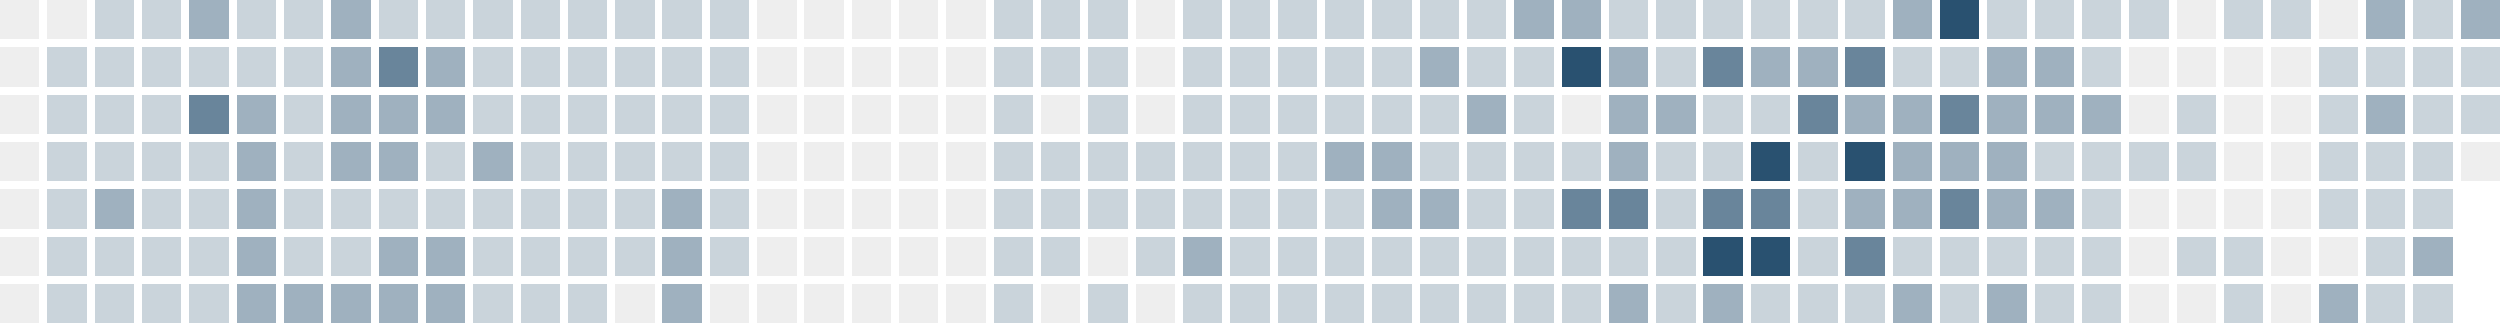
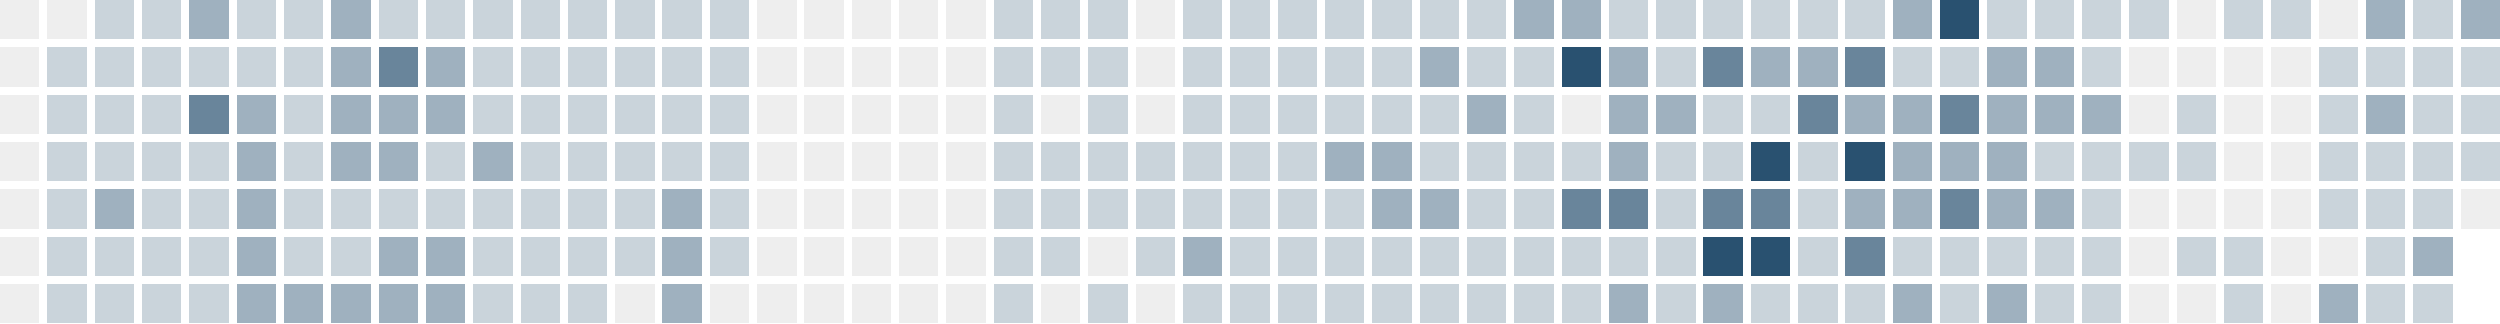
<svg xmlns="http://www.w3.org/2000/svg" version="1.1" width="634.0" height="82.0" viewBox="27.0 20.0 634.0 82.0">
  <rect style="fill:#eeeeee;shape-rendering:crispedges" data-score="0" data-date="2025-11-09" x="27" y="20" width="10" height="10" />
  <rect style="fill:#eeeeee;shape-rendering:crispedges" data-score="0" data-date="2025-11-16" x="39" y="20" width="10" height="10" />
  <rect style="fill:#cad4db;shape-rendering:crispedges" data-score="1" data-date="2025-11-23" x="51" y="20" width="10" height="10" />
  <rect style="fill:#cad4db;shape-rendering:crispedges" data-score="1" data-date="2025-11-30" x="63" y="20" width="10" height="10" />
  <rect style="fill:#9fb1bf;shape-rendering:crispedges" data-score="2" data-date="2025-12-07" x="75" y="20" width="10" height="10" />
  <rect style="fill:#cad4db;shape-rendering:crispedges" data-score="1" data-date="2025-12-14" x="87" y="20" width="10" height="10" />
  <rect style="fill:#cad4db;shape-rendering:crispedges" data-score="1" data-date="2025-12-21" x="99" y="20" width="10" height="10" />
  <rect style="fill:#9fb1bf;shape-rendering:crispedges" data-score="2" data-date="2025-12-28" x="111" y="20" width="10" height="10" />
  <rect style="fill:#cad4db;shape-rendering:crispedges" data-score="1" data-date="2026-01-04" x="123" y="20" width="10" height="10" />
  <rect style="fill:#cad4db;shape-rendering:crispedges" data-score="1" data-date="2026-01-11" x="135" y="20" width="10" height="10" />
  <rect style="fill:#cad4db;shape-rendering:crispedges" data-score="1" data-date="2026-01-18" x="147" y="20" width="10" height="10" />
  <rect style="fill:#cad4db;shape-rendering:crispedges" data-score="1" data-date="2026-01-25" x="159" y="20" width="10" height="10" />
  <rect style="fill:#cad4db;shape-rendering:crispedges" data-score="1" data-date="2026-02-01" x="171" y="20" width="10" height="10" />
  <rect style="fill:#cad4db;shape-rendering:crispedges" data-score="1" data-date="2026-02-08" x="183" y="20" width="10" height="10" />
  <rect style="fill:#cad4db;shape-rendering:crispedges" data-score="1" data-date="2026-02-15" x="195" y="20" width="10" height="10" />
  <rect style="fill:#cad4db;shape-rendering:crispedges" data-score="1" data-date="2026-02-22" x="207" y="20" width="10" height="10" />
  <rect style="fill:#eeeeee;shape-rendering:crispedges" data-score="0" data-date="2026-03-01" x="219" y="20" width="10" height="10" />
  <rect style="fill:#eeeeee;shape-rendering:crispedges" data-score="0" data-date="2026-03-08" x="231" y="20" width="10" height="10" />
  <rect style="fill:#eeeeee;shape-rendering:crispedges" data-score="0" data-date="2026-03-15" x="243" y="20" width="10" height="10" />
  <rect style="fill:#eeeeee;shape-rendering:crispedges" data-score="0" data-date="2026-03-22" x="255" y="20" width="10" height="10" />
  <rect style="fill:#eeeeee;shape-rendering:crispedges" data-score="0" data-date="2026-03-29" x="267" y="20" width="10" height="10" />
  <rect style="fill:#cad4db;shape-rendering:crispedges" data-score="1" data-date="2026-04-05" x="279" y="20" width="10" height="10" />
  <rect style="fill:#cad4db;shape-rendering:crispedges" data-score="1" data-date="2026-04-12" x="291" y="20" width="10" height="10" />
  <rect style="fill:#cad4db;shape-rendering:crispedges" data-score="1" data-date="2026-04-19" x="303" y="20" width="10" height="10" />
  <rect style="fill:#eeeeee;shape-rendering:crispedges" data-score="0" data-date="2026-04-26" x="315" y="20" width="10" height="10" />
  <rect style="fill:#cad4db;shape-rendering:crispedges" data-score="1" data-date="2026-05-03" x="327" y="20" width="10" height="10" />
  <rect style="fill:#cad4db;shape-rendering:crispedges" data-score="1" data-date="2026-05-10" x="339" y="20" width="10" height="10" />
  <rect style="fill:#cad4db;shape-rendering:crispedges" data-score="1" data-date="2026-05-17" x="351" y="20" width="10" height="10" />
  <rect style="fill:#cad4db;shape-rendering:crispedges" data-score="1" data-date="2026-05-24" x="363" y="20" width="10" height="10" />
  <rect style="fill:#cad4db;shape-rendering:crispedges" data-score="1" data-date="2026-05-31" x="375" y="20" width="10" height="10" />
  <rect style="fill:#cad4db;shape-rendering:crispedges" data-score="1" data-date="2026-06-07" x="387" y="20" width="10" height="10" />
  <rect style="fill:#cad4db;shape-rendering:crispedges" data-score="1" data-date="2026-06-14" x="399" y="20" width="10" height="10" />
  <rect style="fill:#9fb1bf;shape-rendering:crispedges" data-score="2" data-date="2026-06-21" x="411" y="20" width="10" height="10" />
  <rect style="fill:#9fb1bf;shape-rendering:crispedges" data-score="2" data-date="2026-06-28" x="423" y="20" width="10" height="10" />
  <rect style="fill:#cad4db;shape-rendering:crispedges" data-score="1" data-date="2026-07-05" x="435" y="20" width="10" height="10" />
  <rect style="fill:#cad4db;shape-rendering:crispedges" data-score="1" data-date="2026-07-12" x="447" y="20" width="10" height="10" />
  <rect style="fill:#cad4db;shape-rendering:crispedges" data-score="1" data-date="2026-07-19" x="459" y="20" width="10" height="10" />
  <rect style="fill:#cad4db;shape-rendering:crispedges" data-score="1" data-date="2026-07-26" x="471" y="20" width="10" height="10" />
  <rect style="fill:#cad4db;shape-rendering:crispedges" data-score="1" data-date="2026-08-02" x="483" y="20" width="10" height="10" />
  <rect style="fill:#cad4db;shape-rendering:crispedges" data-score="1" data-date="2026-08-09" x="495" y="20" width="10" height="10" />
  <rect style="fill:#9fb1bf;shape-rendering:crispedges" data-score="2" data-date="2026-08-16" x="507" y="20" width="10" height="10" />
  <rect style="fill:#295170;shape-rendering:crispedges" data-score="4" data-date="2026-08-23" x="519" y="20" width="10" height="10" />
  <rect style="fill:#cad4db;shape-rendering:crispedges" data-score="1" data-date="2026-08-30" x="531" y="20" width="10" height="10" />
  <rect style="fill:#cad4db;shape-rendering:crispedges" data-score="1" data-date="2026-09-06" x="543" y="20" width="10" height="10" />
  <rect style="fill:#cad4db;shape-rendering:crispedges" data-score="1" data-date="2026-09-13" x="555" y="20" width="10" height="10" />
  <rect style="fill:#cad4db;shape-rendering:crispedges" data-score="1" data-date="2026-09-20" x="567" y="20" width="10" height="10" />
  <rect style="fill:#eeeeee;shape-rendering:crispedges" data-score="0" data-date="2026-09-27" x="579" y="20" width="10" height="10" />
  <rect style="fill:#cad4db;shape-rendering:crispedges" data-score="1" data-date="2026-10-04" x="591" y="20" width="10" height="10" />
  <rect style="fill:#cad4db;shape-rendering:crispedges" data-score="1" data-date="2026-10-11" x="603" y="20" width="10" height="10" />
  <rect style="fill:#eeeeee;shape-rendering:crispedges" data-score="0" data-date="2026-10-18" x="615" y="20" width="10" height="10" />
  <rect style="fill:#9fb1bf;shape-rendering:crispedges" data-score="2" data-date="2026-10-25" x="627" y="20" width="10" height="10" />
  <rect style="fill:#cad4db;shape-rendering:crispedges" data-score="1" data-date="2026-11-01" x="639" y="20" width="10" height="10" />
  <rect style="fill:#9fb1bf;shape-rendering:crispedges" data-score="2" data-date="2026-11-08" x="651" y="20" width="10" height="10" />
  <rect style="fill:#eeeeee;shape-rendering:crispedges" data-score="0" data-date="2025-11-10" x="27" y="32" width="10" height="10" />
  <rect style="fill:#cad4db;shape-rendering:crispedges" data-score="1" data-date="2025-11-17" x="39" y="32" width="10" height="10" />
  <rect style="fill:#cad4db;shape-rendering:crispedges" data-score="1" data-date="2025-11-24" x="51" y="32" width="10" height="10" />
  <rect style="fill:#cad4db;shape-rendering:crispedges" data-score="1" data-date="2025-12-01" x="63" y="32" width="10" height="10" />
  <rect style="fill:#cad4db;shape-rendering:crispedges" data-score="1" data-date="2025-12-08" x="75" y="32" width="10" height="10" />
  <rect style="fill:#cad4db;shape-rendering:crispedges" data-score="1" data-date="2025-12-15" x="87" y="32" width="10" height="10" />
  <rect style="fill:#cad4db;shape-rendering:crispedges" data-score="1" data-date="2025-12-22" x="99" y="32" width="10" height="10" />
  <rect style="fill:#9fb1bf;shape-rendering:crispedges" data-score="2" data-date="2025-12-29" x="111" y="32" width="10" height="10" />
  <rect style="fill:#69859b;shape-rendering:crispedges" data-score="3" data-date="2026-01-05" x="123" y="32" width="10" height="10" />
  <rect style="fill:#9fb1bf;shape-rendering:crispedges" data-score="2" data-date="2026-01-12" x="135" y="32" width="10" height="10" />
  <rect style="fill:#cad4db;shape-rendering:crispedges" data-score="1" data-date="2026-01-19" x="147" y="32" width="10" height="10" />
  <rect style="fill:#cad4db;shape-rendering:crispedges" data-score="1" data-date="2026-01-26" x="159" y="32" width="10" height="10" />
  <rect style="fill:#cad4db;shape-rendering:crispedges" data-score="1" data-date="2026-02-02" x="171" y="32" width="10" height="10" />
  <rect style="fill:#cad4db;shape-rendering:crispedges" data-score="1" data-date="2026-02-09" x="183" y="32" width="10" height="10" />
  <rect style="fill:#cad4db;shape-rendering:crispedges" data-score="1" data-date="2026-02-16" x="195" y="32" width="10" height="10" />
  <rect style="fill:#cad4db;shape-rendering:crispedges" data-score="1" data-date="2026-02-23" x="207" y="32" width="10" height="10" />
  <rect style="fill:#eeeeee;shape-rendering:crispedges" data-score="0" data-date="2026-03-02" x="219" y="32" width="10" height="10" />
  <rect style="fill:#eeeeee;shape-rendering:crispedges" data-score="0" data-date="2026-03-09" x="231" y="32" width="10" height="10" />
  <rect style="fill:#eeeeee;shape-rendering:crispedges" data-score="0" data-date="2026-03-16" x="243" y="32" width="10" height="10" />
  <rect style="fill:#eeeeee;shape-rendering:crispedges" data-score="0" data-date="2026-03-23" x="255" y="32" width="10" height="10" />
  <rect style="fill:#eeeeee;shape-rendering:crispedges" data-score="0" data-date="2026-03-30" x="267" y="32" width="10" height="10" />
  <rect style="fill:#cad4db;shape-rendering:crispedges" data-score="1" data-date="2026-04-06" x="279" y="32" width="10" height="10" />
  <rect style="fill:#cad4db;shape-rendering:crispedges" data-score="1" data-date="2026-04-13" x="291" y="32" width="10" height="10" />
  <rect style="fill:#cad4db;shape-rendering:crispedges" data-score="1" data-date="2026-04-20" x="303" y="32" width="10" height="10" />
  <rect style="fill:#eeeeee;shape-rendering:crispedges" data-score="0" data-date="2026-04-27" x="315" y="32" width="10" height="10" />
  <rect style="fill:#cad4db;shape-rendering:crispedges" data-score="1" data-date="2026-05-04" x="327" y="32" width="10" height="10" />
  <rect style="fill:#cad4db;shape-rendering:crispedges" data-score="1" data-date="2026-05-11" x="339" y="32" width="10" height="10" />
  <rect style="fill:#cad4db;shape-rendering:crispedges" data-score="1" data-date="2026-05-18" x="351" y="32" width="10" height="10" />
  <rect style="fill:#cad4db;shape-rendering:crispedges" data-score="1" data-date="2026-05-25" x="363" y="32" width="10" height="10" />
  <rect style="fill:#cad4db;shape-rendering:crispedges" data-score="1" data-date="2026-06-01" x="375" y="32" width="10" height="10" />
  <rect style="fill:#9fb1bf;shape-rendering:crispedges" data-score="2" data-date="2026-06-08" x="387" y="32" width="10" height="10" />
  <rect style="fill:#cad4db;shape-rendering:crispedges" data-score="1" data-date="2026-06-15" x="399" y="32" width="10" height="10" />
  <rect style="fill:#cad4db;shape-rendering:crispedges" data-score="1" data-date="2026-06-22" x="411" y="32" width="10" height="10" />
  <rect style="fill:#295170;shape-rendering:crispedges" data-score="4" data-date="2026-06-29" x="423" y="32" width="10" height="10" />
  <rect style="fill:#9fb1bf;shape-rendering:crispedges" data-score="2" data-date="2026-07-06" x="435" y="32" width="10" height="10" />
  <rect style="fill:#cad4db;shape-rendering:crispedges" data-score="1" data-date="2026-07-13" x="447" y="32" width="10" height="10" />
  <rect style="fill:#69859b;shape-rendering:crispedges" data-score="3" data-date="2026-07-20" x="459" y="32" width="10" height="10" />
  <rect style="fill:#9fb1bf;shape-rendering:crispedges" data-score="2" data-date="2026-07-27" x="471" y="32" width="10" height="10" />
  <rect style="fill:#9fb1bf;shape-rendering:crispedges" data-score="2" data-date="2026-08-03" x="483" y="32" width="10" height="10" />
  <rect style="fill:#69859b;shape-rendering:crispedges" data-score="3" data-date="2026-08-10" x="495" y="32" width="10" height="10" />
  <rect style="fill:#cad4db;shape-rendering:crispedges" data-score="1" data-date="2026-08-17" x="507" y="32" width="10" height="10" />
  <rect style="fill:#cad4db;shape-rendering:crispedges" data-score="1" data-date="2026-08-24" x="519" y="32" width="10" height="10" />
  <rect style="fill:#9fb1bf;shape-rendering:crispedges" data-score="2" data-date="2026-08-31" x="531" y="32" width="10" height="10" />
  <rect style="fill:#9fb1bf;shape-rendering:crispedges" data-score="2" data-date="2026-09-07" x="543" y="32" width="10" height="10" />
  <rect style="fill:#cad4db;shape-rendering:crispedges" data-score="1" data-date="2026-09-14" x="555" y="32" width="10" height="10" />
  <rect style="fill:#eeeeee;shape-rendering:crispedges" data-score="0" data-date="2026-09-21" x="567" y="32" width="10" height="10" />
  <rect style="fill:#eeeeee;shape-rendering:crispedges" data-score="0" data-date="2026-09-28" x="579" y="32" width="10" height="10" />
  <rect style="fill:#eeeeee;shape-rendering:crispedges" data-score="0" data-date="2026-10-05" x="591" y="32" width="10" height="10" />
  <rect style="fill:#eeeeee;shape-rendering:crispedges" data-score="0" data-date="2026-10-12" x="603" y="32" width="10" height="10" />
  <rect style="fill:#cad4db;shape-rendering:crispedges" data-score="1" data-date="2026-10-19" x="615" y="32" width="10" height="10" />
  <rect style="fill:#cad4db;shape-rendering:crispedges" data-score="1" data-date="2026-10-26" x="627" y="32" width="10" height="10" />
  <rect style="fill:#cad4db;shape-rendering:crispedges" data-score="1" data-date="2026-11-02" x="639" y="32" width="10" height="10" />
  <rect style="fill:#cad4db;shape-rendering:crispedges" data-score="1" data-date="2026-11-09" x="651" y="32" width="10" height="10" />
  <rect style="fill:#eeeeee;shape-rendering:crispedges" data-score="0" data-date="2025-11-11" x="27" y="44" width="10" height="10" />
  <rect style="fill:#cad4db;shape-rendering:crispedges" data-score="1" data-date="2025-11-18" x="39" y="44" width="10" height="10" />
  <rect style="fill:#cad4db;shape-rendering:crispedges" data-score="1" data-date="2025-11-25" x="51" y="44" width="10" height="10" />
  <rect style="fill:#cad4db;shape-rendering:crispedges" data-score="1" data-date="2025-12-02" x="63" y="44" width="10" height="10" />
  <rect style="fill:#69859b;shape-rendering:crispedges" data-score="3" data-date="2025-12-09" x="75" y="44" width="10" height="10" />
  <rect style="fill:#9fb1bf;shape-rendering:crispedges" data-score="2" data-date="2025-12-16" x="87" y="44" width="10" height="10" />
  <rect style="fill:#cad4db;shape-rendering:crispedges" data-score="1" data-date="2025-12-23" x="99" y="44" width="10" height="10" />
  <rect style="fill:#9fb1bf;shape-rendering:crispedges" data-score="2" data-date="2025-12-30" x="111" y="44" width="10" height="10" />
  <rect style="fill:#9fb1bf;shape-rendering:crispedges" data-score="2" data-date="2026-01-06" x="123" y="44" width="10" height="10" />
  <rect style="fill:#9fb1bf;shape-rendering:crispedges" data-score="2" data-date="2026-01-13" x="135" y="44" width="10" height="10" />
  <rect style="fill:#cad4db;shape-rendering:crispedges" data-score="1" data-date="2026-01-20" x="147" y="44" width="10" height="10" />
  <rect style="fill:#cad4db;shape-rendering:crispedges" data-score="1" data-date="2026-01-27" x="159" y="44" width="10" height="10" />
  <rect style="fill:#cad4db;shape-rendering:crispedges" data-score="1" data-date="2026-02-03" x="171" y="44" width="10" height="10" />
  <rect style="fill:#cad4db;shape-rendering:crispedges" data-score="1" data-date="2026-02-10" x="183" y="44" width="10" height="10" />
  <rect style="fill:#cad4db;shape-rendering:crispedges" data-score="1" data-date="2026-02-17" x="195" y="44" width="10" height="10" />
  <rect style="fill:#cad4db;shape-rendering:crispedges" data-score="1" data-date="2026-02-24" x="207" y="44" width="10" height="10" />
  <rect style="fill:#eeeeee;shape-rendering:crispedges" data-score="0" data-date="2026-03-03" x="219" y="44" width="10" height="10" />
  <rect style="fill:#eeeeee;shape-rendering:crispedges" data-score="0" data-date="2026-03-10" x="231" y="44" width="10" height="10" />
  <rect style="fill:#eeeeee;shape-rendering:crispedges" data-score="0" data-date="2026-03-17" x="243" y="44" width="10" height="10" />
  <rect style="fill:#eeeeee;shape-rendering:crispedges" data-score="0" data-date="2026-03-24" x="255" y="44" width="10" height="10" />
  <rect style="fill:#eeeeee;shape-rendering:crispedges" data-score="0" data-date="2026-03-31" x="267" y="44" width="10" height="10" />
  <rect style="fill:#cad4db;shape-rendering:crispedges" data-score="1" data-date="2026-04-07" x="279" y="44" width="10" height="10" />
  <rect style="fill:#eeeeee;shape-rendering:crispedges" data-score="0" data-date="2026-04-14" x="291" y="44" width="10" height="10" />
  <rect style="fill:#cad4db;shape-rendering:crispedges" data-score="1" data-date="2026-04-21" x="303" y="44" width="10" height="10" />
  <rect style="fill:#eeeeee;shape-rendering:crispedges" data-score="0" data-date="2026-04-28" x="315" y="44" width="10" height="10" />
  <rect style="fill:#cad4db;shape-rendering:crispedges" data-score="1" data-date="2026-05-05" x="327" y="44" width="10" height="10" />
  <rect style="fill:#cad4db;shape-rendering:crispedges" data-score="1" data-date="2026-05-12" x="339" y="44" width="10" height="10" />
  <rect style="fill:#cad4db;shape-rendering:crispedges" data-score="1" data-date="2026-05-19" x="351" y="44" width="10" height="10" />
  <rect style="fill:#cad4db;shape-rendering:crispedges" data-score="1" data-date="2026-05-26" x="363" y="44" width="10" height="10" />
  <rect style="fill:#cad4db;shape-rendering:crispedges" data-score="1" data-date="2026-06-02" x="375" y="44" width="10" height="10" />
  <rect style="fill:#cad4db;shape-rendering:crispedges" data-score="1" data-date="2026-06-09" x="387" y="44" width="10" height="10" />
  <rect style="fill:#9fb1bf;shape-rendering:crispedges" data-score="2" data-date="2026-06-16" x="399" y="44" width="10" height="10" />
  <rect style="fill:#cad4db;shape-rendering:crispedges" data-score="1" data-date="2026-06-23" x="411" y="44" width="10" height="10" />
  <rect style="fill:#eeeeee;shape-rendering:crispedges" data-score="0" data-date="2026-06-30" x="423" y="44" width="10" height="10" />
  <rect style="fill:#9fb1bf;shape-rendering:crispedges" data-score="2" data-date="2026-07-07" x="435" y="44" width="10" height="10" />
  <rect style="fill:#9fb1bf;shape-rendering:crispedges" data-score="2" data-date="2026-07-14" x="447" y="44" width="10" height="10" />
  <rect style="fill:#cad4db;shape-rendering:crispedges" data-score="1" data-date="2026-07-21" x="459" y="44" width="10" height="10" />
  <rect style="fill:#cad4db;shape-rendering:crispedges" data-score="1" data-date="2026-07-28" x="471" y="44" width="10" height="10" />
  <rect style="fill:#69859b;shape-rendering:crispedges" data-score="3" data-date="2026-08-04" x="483" y="44" width="10" height="10" />
  <rect style="fill:#9fb1bf;shape-rendering:crispedges" data-score="2" data-date="2026-08-11" x="495" y="44" width="10" height="10" />
  <rect style="fill:#9fb1bf;shape-rendering:crispedges" data-score="2" data-date="2026-08-18" x="507" y="44" width="10" height="10" />
  <rect style="fill:#69859b;shape-rendering:crispedges" data-score="3" data-date="2026-08-25" x="519" y="44" width="10" height="10" />
  <rect style="fill:#9fb1bf;shape-rendering:crispedges" data-score="2" data-date="2026-09-01" x="531" y="44" width="10" height="10" />
  <rect style="fill:#9fb1bf;shape-rendering:crispedges" data-score="2" data-date="2026-09-08" x="543" y="44" width="10" height="10" />
  <rect style="fill:#9fb1bf;shape-rendering:crispedges" data-score="2" data-date="2026-09-15" x="555" y="44" width="10" height="10" />
  <rect style="fill:#eeeeee;shape-rendering:crispedges" data-score="0" data-date="2026-09-22" x="567" y="44" width="10" height="10" />
  <rect style="fill:#cad4db;shape-rendering:crispedges" data-score="1" data-date="2026-09-29" x="579" y="44" width="10" height="10" />
  <rect style="fill:#eeeeee;shape-rendering:crispedges" data-score="0" data-date="2026-10-06" x="591" y="44" width="10" height="10" />
  <rect style="fill:#eeeeee;shape-rendering:crispedges" data-score="0" data-date="2026-10-13" x="603" y="44" width="10" height="10" />
  <rect style="fill:#cad4db;shape-rendering:crispedges" data-score="1" data-date="2026-10-20" x="615" y="44" width="10" height="10" />
  <rect style="fill:#9fb1bf;shape-rendering:crispedges" data-score="2" data-date="2026-10-27" x="627" y="44" width="10" height="10" />
  <rect style="fill:#cad4db;shape-rendering:crispedges" data-score="1" data-date="2026-11-03" x="639" y="44" width="10" height="10" />
  <rect style="fill:#cad4db;shape-rendering:crispedges" data-score="1" data-date="2026-11-10" x="651" y="44" width="10" height="10" />
  <rect style="fill:#eeeeee;shape-rendering:crispedges" data-score="0" data-date="2025-11-12" x="27" y="56" width="10" height="10" />
  <rect style="fill:#cad4db;shape-rendering:crispedges" data-score="1" data-date="2025-11-19" x="39" y="56" width="10" height="10" />
  <rect style="fill:#cad4db;shape-rendering:crispedges" data-score="1" data-date="2025-11-26" x="51" y="56" width="10" height="10" />
  <rect style="fill:#cad4db;shape-rendering:crispedges" data-score="1" data-date="2025-12-03" x="63" y="56" width="10" height="10" />
  <rect style="fill:#cad4db;shape-rendering:crispedges" data-score="1" data-date="2025-12-10" x="75" y="56" width="10" height="10" />
  <rect style="fill:#9fb1bf;shape-rendering:crispedges" data-score="2" data-date="2025-12-17" x="87" y="56" width="10" height="10" />
  <rect style="fill:#cad4db;shape-rendering:crispedges" data-score="1" data-date="2025-12-24" x="99" y="56" width="10" height="10" />
  <rect style="fill:#9fb1bf;shape-rendering:crispedges" data-score="2" data-date="2025-12-31" x="111" y="56" width="10" height="10" />
  <rect style="fill:#9fb1bf;shape-rendering:crispedges" data-score="2" data-date="2026-01-07" x="123" y="56" width="10" height="10" />
  <rect style="fill:#cad4db;shape-rendering:crispedges" data-score="1" data-date="2026-01-14" x="135" y="56" width="10" height="10" />
  <rect style="fill:#9fb1bf;shape-rendering:crispedges" data-score="2" data-date="2026-01-21" x="147" y="56" width="10" height="10" />
  <rect style="fill:#cad4db;shape-rendering:crispedges" data-score="1" data-date="2026-01-28" x="159" y="56" width="10" height="10" />
  <rect style="fill:#cad4db;shape-rendering:crispedges" data-score="1" data-date="2026-02-04" x="171" y="56" width="10" height="10" />
  <rect style="fill:#cad4db;shape-rendering:crispedges" data-score="1" data-date="2026-02-11" x="183" y="56" width="10" height="10" />
  <rect style="fill:#cad4db;shape-rendering:crispedges" data-score="1" data-date="2026-02-18" x="195" y="56" width="10" height="10" />
  <rect style="fill:#cad4db;shape-rendering:crispedges" data-score="1" data-date="2026-02-25" x="207" y="56" width="10" height="10" />
  <rect style="fill:#eeeeee;shape-rendering:crispedges" data-score="0" data-date="2026-03-04" x="219" y="56" width="10" height="10" />
  <rect style="fill:#eeeeee;shape-rendering:crispedges" data-score="0" data-date="2026-03-11" x="231" y="56" width="10" height="10" />
  <rect style="fill:#eeeeee;shape-rendering:crispedges" data-score="0" data-date="2026-03-18" x="243" y="56" width="10" height="10" />
  <rect style="fill:#eeeeee;shape-rendering:crispedges" data-score="0" data-date="2026-03-25" x="255" y="56" width="10" height="10" />
  <rect style="fill:#eeeeee;shape-rendering:crispedges" data-score="0" data-date="2026-04-01" x="267" y="56" width="10" height="10" />
  <rect style="fill:#cad4db;shape-rendering:crispedges" data-score="1" data-date="2026-04-08" x="279" y="56" width="10" height="10" />
  <rect style="fill:#cad4db;shape-rendering:crispedges" data-score="1" data-date="2026-04-15" x="291" y="56" width="10" height="10" />
  <rect style="fill:#cad4db;shape-rendering:crispedges" data-score="1" data-date="2026-04-22" x="303" y="56" width="10" height="10" />
  <rect style="fill:#cad4db;shape-rendering:crispedges" data-score="1" data-date="2026-04-29" x="315" y="56" width="10" height="10" />
  <rect style="fill:#cad4db;shape-rendering:crispedges" data-score="1" data-date="2026-05-06" x="327" y="56" width="10" height="10" />
  <rect style="fill:#cad4db;shape-rendering:crispedges" data-score="1" data-date="2026-05-13" x="339" y="56" width="10" height="10" />
  <rect style="fill:#cad4db;shape-rendering:crispedges" data-score="1" data-date="2026-05-20" x="351" y="56" width="10" height="10" />
  <rect style="fill:#9fb1bf;shape-rendering:crispedges" data-score="2" data-date="2026-05-27" x="363" y="56" width="10" height="10" />
  <rect style="fill:#9fb1bf;shape-rendering:crispedges" data-score="2" data-date="2026-06-03" x="375" y="56" width="10" height="10" />
  <rect style="fill:#cad4db;shape-rendering:crispedges" data-score="1" data-date="2026-06-10" x="387" y="56" width="10" height="10" />
  <rect style="fill:#cad4db;shape-rendering:crispedges" data-score="1" data-date="2026-06-17" x="399" y="56" width="10" height="10" />
  <rect style="fill:#cad4db;shape-rendering:crispedges" data-score="1" data-date="2026-06-24" x="411" y="56" width="10" height="10" />
  <rect style="fill:#cad4db;shape-rendering:crispedges" data-score="1" data-date="2026-07-01" x="423" y="56" width="10" height="10" />
  <rect style="fill:#9fb1bf;shape-rendering:crispedges" data-score="2" data-date="2026-07-08" x="435" y="56" width="10" height="10" />
  <rect style="fill:#cad4db;shape-rendering:crispedges" data-score="1" data-date="2026-07-15" x="447" y="56" width="10" height="10" />
  <rect style="fill:#cad4db;shape-rendering:crispedges" data-score="1" data-date="2026-07-22" x="459" y="56" width="10" height="10" />
  <rect style="fill:#295170;shape-rendering:crispedges" data-score="4" data-date="2026-07-29" x="471" y="56" width="10" height="10" />
  <rect style="fill:#cad4db;shape-rendering:crispedges" data-score="1" data-date="2026-08-05" x="483" y="56" width="10" height="10" />
  <rect style="fill:#295170;shape-rendering:crispedges" data-score="4" data-date="2026-08-12" x="495" y="56" width="10" height="10" />
  <rect style="fill:#9fb1bf;shape-rendering:crispedges" data-score="2" data-date="2026-08-19" x="507" y="56" width="10" height="10" />
  <rect style="fill:#9fb1bf;shape-rendering:crispedges" data-score="2" data-date="2026-08-26" x="519" y="56" width="10" height="10" />
  <rect style="fill:#9fb1bf;shape-rendering:crispedges" data-score="2" data-date="2026-09-02" x="531" y="56" width="10" height="10" />
  <rect style="fill:#cad4db;shape-rendering:crispedges" data-score="1" data-date="2026-09-09" x="543" y="56" width="10" height="10" />
  <rect style="fill:#cad4db;shape-rendering:crispedges" data-score="1" data-date="2026-09-16" x="555" y="56" width="10" height="10" />
  <rect style="fill:#cad4db;shape-rendering:crispedges" data-score="1" data-date="2026-09-23" x="567" y="56" width="10" height="10" />
  <rect style="fill:#cad4db;shape-rendering:crispedges" data-score="1" data-date="2026-09-30" x="579" y="56" width="10" height="10" />
  <rect style="fill:#eeeeee;shape-rendering:crispedges" data-score="0" data-date="2026-10-07" x="591" y="56" width="10" height="10" />
  <rect style="fill:#eeeeee;shape-rendering:crispedges" data-score="0" data-date="2026-10-14" x="603" y="56" width="10" height="10" />
  <rect style="fill:#cad4db;shape-rendering:crispedges" data-score="1" data-date="2026-10-21" x="615" y="56" width="10" height="10" />
  <rect style="fill:#cad4db;shape-rendering:crispedges" data-score="1" data-date="2026-10-28" x="627" y="56" width="10" height="10" />
  <rect style="fill:#cad4db;shape-rendering:crispedges" data-score="1" data-date="2026-11-04" x="639" y="56" width="10" height="10" />
-   <rect style="fill:#eeeeee;shape-rendering:crispedges" data-score="0" data-date="2026-11-11" x="651" y="56" width="10" height="10" />
+   <rect style="fill:#cad4db;shape-rendering:crispedges" data-score="1" data-date="2026-11-11" x="651" y="56" width="10" height="10" />
  <rect style="fill:#eeeeee;shape-rendering:crispedges" data-score="0" data-date="2025-11-13" x="27" y="68" width="10" height="10" />
  <rect style="fill:#cad4db;shape-rendering:crispedges" data-score="1" data-date="2025-11-20" x="39" y="68" width="10" height="10" />
  <rect style="fill:#9fb1bf;shape-rendering:crispedges" data-score="2" data-date="2025-11-27" x="51" y="68" width="10" height="10" />
  <rect style="fill:#cad4db;shape-rendering:crispedges" data-score="1" data-date="2025-12-04" x="63" y="68" width="10" height="10" />
  <rect style="fill:#cad4db;shape-rendering:crispedges" data-score="1" data-date="2025-12-11" x="75" y="68" width="10" height="10" />
  <rect style="fill:#9fb1bf;shape-rendering:crispedges" data-score="2" data-date="2025-12-18" x="87" y="68" width="10" height="10" />
  <rect style="fill:#cad4db;shape-rendering:crispedges" data-score="1" data-date="2025-12-25" x="99" y="68" width="10" height="10" />
  <rect style="fill:#cad4db;shape-rendering:crispedges" data-score="1" data-date="2026-01-01" x="111" y="68" width="10" height="10" />
  <rect style="fill:#cad4db;shape-rendering:crispedges" data-score="1" data-date="2026-01-08" x="123" y="68" width="10" height="10" />
  <rect style="fill:#cad4db;shape-rendering:crispedges" data-score="1" data-date="2026-01-15" x="135" y="68" width="10" height="10" />
  <rect style="fill:#cad4db;shape-rendering:crispedges" data-score="1" data-date="2026-01-22" x="147" y="68" width="10" height="10" />
  <rect style="fill:#cad4db;shape-rendering:crispedges" data-score="1" data-date="2026-01-29" x="159" y="68" width="10" height="10" />
  <rect style="fill:#cad4db;shape-rendering:crispedges" data-score="1" data-date="2026-02-05" x="171" y="68" width="10" height="10" />
  <rect style="fill:#cad4db;shape-rendering:crispedges" data-score="1" data-date="2026-02-12" x="183" y="68" width="10" height="10" />
  <rect style="fill:#9fb1bf;shape-rendering:crispedges" data-score="2" data-date="2026-02-19" x="195" y="68" width="10" height="10" />
  <rect style="fill:#cad4db;shape-rendering:crispedges" data-score="1" data-date="2026-02-26" x="207" y="68" width="10" height="10" />
  <rect style="fill:#eeeeee;shape-rendering:crispedges" data-score="0" data-date="2026-03-05" x="219" y="68" width="10" height="10" />
  <rect style="fill:#eeeeee;shape-rendering:crispedges" data-score="0" data-date="2026-03-12" x="231" y="68" width="10" height="10" />
  <rect style="fill:#eeeeee;shape-rendering:crispedges" data-score="0" data-date="2026-03-19" x="243" y="68" width="10" height="10" />
  <rect style="fill:#eeeeee;shape-rendering:crispedges" data-score="0" data-date="2026-03-26" x="255" y="68" width="10" height="10" />
  <rect style="fill:#eeeeee;shape-rendering:crispedges" data-score="0" data-date="2026-04-02" x="267" y="68" width="10" height="10" />
  <rect style="fill:#cad4db;shape-rendering:crispedges" data-score="1" data-date="2026-04-09" x="279" y="68" width="10" height="10" />
  <rect style="fill:#cad4db;shape-rendering:crispedges" data-score="1" data-date="2026-04-16" x="291" y="68" width="10" height="10" />
  <rect style="fill:#cad4db;shape-rendering:crispedges" data-score="1" data-date="2026-04-23" x="303" y="68" width="10" height="10" />
  <rect style="fill:#cad4db;shape-rendering:crispedges" data-score="1" data-date="2026-04-30" x="315" y="68" width="10" height="10" />
  <rect style="fill:#cad4db;shape-rendering:crispedges" data-score="1" data-date="2026-05-07" x="327" y="68" width="10" height="10" />
  <rect style="fill:#cad4db;shape-rendering:crispedges" data-score="1" data-date="2026-05-14" x="339" y="68" width="10" height="10" />
  <rect style="fill:#cad4db;shape-rendering:crispedges" data-score="1" data-date="2026-05-21" x="351" y="68" width="10" height="10" />
  <rect style="fill:#cad4db;shape-rendering:crispedges" data-score="1" data-date="2026-05-28" x="363" y="68" width="10" height="10" />
  <rect style="fill:#9fb1bf;shape-rendering:crispedges" data-score="2" data-date="2026-06-04" x="375" y="68" width="10" height="10" />
  <rect style="fill:#9fb1bf;shape-rendering:crispedges" data-score="2" data-date="2026-06-11" x="387" y="68" width="10" height="10" />
  <rect style="fill:#cad4db;shape-rendering:crispedges" data-score="1" data-date="2026-06-18" x="399" y="68" width="10" height="10" />
  <rect style="fill:#cad4db;shape-rendering:crispedges" data-score="1" data-date="2026-06-25" x="411" y="68" width="10" height="10" />
  <rect style="fill:#69859b;shape-rendering:crispedges" data-score="3" data-date="2026-07-02" x="423" y="68" width="10" height="10" />
  <rect style="fill:#69859b;shape-rendering:crispedges" data-score="3" data-date="2026-07-09" x="435" y="68" width="10" height="10" />
  <rect style="fill:#cad4db;shape-rendering:crispedges" data-score="1" data-date="2026-07-16" x="447" y="68" width="10" height="10" />
  <rect style="fill:#69859b;shape-rendering:crispedges" data-score="3" data-date="2026-07-23" x="459" y="68" width="10" height="10" />
  <rect style="fill:#69859b;shape-rendering:crispedges" data-score="3" data-date="2026-07-30" x="471" y="68" width="10" height="10" />
  <rect style="fill:#cad4db;shape-rendering:crispedges" data-score="1" data-date="2026-08-06" x="483" y="68" width="10" height="10" />
  <rect style="fill:#9fb1bf;shape-rendering:crispedges" data-score="2" data-date="2026-08-13" x="495" y="68" width="10" height="10" />
  <rect style="fill:#9fb1bf;shape-rendering:crispedges" data-score="2" data-date="2026-08-20" x="507" y="68" width="10" height="10" />
  <rect style="fill:#69859b;shape-rendering:crispedges" data-score="3" data-date="2026-08-27" x="519" y="68" width="10" height="10" />
  <rect style="fill:#9fb1bf;shape-rendering:crispedges" data-score="2" data-date="2026-09-03" x="531" y="68" width="10" height="10" />
  <rect style="fill:#9fb1bf;shape-rendering:crispedges" data-score="2" data-date="2026-09-10" x="543" y="68" width="10" height="10" />
  <rect style="fill:#cad4db;shape-rendering:crispedges" data-score="1" data-date="2026-09-17" x="555" y="68" width="10" height="10" />
  <rect style="fill:#eeeeee;shape-rendering:crispedges" data-score="0" data-date="2026-09-24" x="567" y="68" width="10" height="10" />
  <rect style="fill:#eeeeee;shape-rendering:crispedges" data-score="0" data-date="2026-10-01" x="579" y="68" width="10" height="10" />
  <rect style="fill:#eeeeee;shape-rendering:crispedges" data-score="0" data-date="2026-10-08" x="591" y="68" width="10" height="10" />
  <rect style="fill:#eeeeee;shape-rendering:crispedges" data-score="0" data-date="2026-10-15" x="603" y="68" width="10" height="10" />
  <rect style="fill:#cad4db;shape-rendering:crispedges" data-score="1" data-date="2026-10-22" x="615" y="68" width="10" height="10" />
  <rect style="fill:#cad4db;shape-rendering:crispedges" data-score="1" data-date="2026-10-29" x="627" y="68" width="10" height="10" />
  <rect style="fill:#cad4db;shape-rendering:crispedges" data-score="1" data-date="2026-11-05" x="639" y="68" width="10" height="10" />
+   <rect style="fill:#eeeeee;shape-rendering:crispedges" data-score="0" data-date="2026-11-12" x="651" y="68" width="10" height="10" />
  <rect style="fill:#eeeeee;shape-rendering:crispedges" data-score="0" data-date="2025-11-14" x="27" y="80" width="10" height="10" />
  <rect style="fill:#cad4db;shape-rendering:crispedges" data-score="1" data-date="2025-11-21" x="39" y="80" width="10" height="10" />
  <rect style="fill:#cad4db;shape-rendering:crispedges" data-score="1" data-date="2025-11-28" x="51" y="80" width="10" height="10" />
  <rect style="fill:#cad4db;shape-rendering:crispedges" data-score="1" data-date="2025-12-05" x="63" y="80" width="10" height="10" />
  <rect style="fill:#cad4db;shape-rendering:crispedges" data-score="1" data-date="2025-12-12" x="75" y="80" width="10" height="10" />
  <rect style="fill:#9fb1bf;shape-rendering:crispedges" data-score="2" data-date="2025-12-19" x="87" y="80" width="10" height="10" />
  <rect style="fill:#cad4db;shape-rendering:crispedges" data-score="1" data-date="2025-12-26" x="99" y="80" width="10" height="10" />
  <rect style="fill:#cad4db;shape-rendering:crispedges" data-score="1" data-date="2026-01-02" x="111" y="80" width="10" height="10" />
  <rect style="fill:#9fb1bf;shape-rendering:crispedges" data-score="2" data-date="2026-01-09" x="123" y="80" width="10" height="10" />
  <rect style="fill:#9fb1bf;shape-rendering:crispedges" data-score="2" data-date="2026-01-16" x="135" y="80" width="10" height="10" />
  <rect style="fill:#cad4db;shape-rendering:crispedges" data-score="1" data-date="2026-01-23" x="147" y="80" width="10" height="10" />
  <rect style="fill:#cad4db;shape-rendering:crispedges" data-score="1" data-date="2026-01-30" x="159" y="80" width="10" height="10" />
  <rect style="fill:#cad4db;shape-rendering:crispedges" data-score="1" data-date="2026-02-06" x="171" y="80" width="10" height="10" />
  <rect style="fill:#cad4db;shape-rendering:crispedges" data-score="1" data-date="2026-02-13" x="183" y="80" width="10" height="10" />
  <rect style="fill:#9fb1bf;shape-rendering:crispedges" data-score="2" data-date="2026-02-20" x="195" y="80" width="10" height="10" />
  <rect style="fill:#cad4db;shape-rendering:crispedges" data-score="1" data-date="2026-02-27" x="207" y="80" width="10" height="10" />
  <rect style="fill:#eeeeee;shape-rendering:crispedges" data-score="0" data-date="2026-03-06" x="219" y="80" width="10" height="10" />
  <rect style="fill:#eeeeee;shape-rendering:crispedges" data-score="0" data-date="2026-03-13" x="231" y="80" width="10" height="10" />
  <rect style="fill:#eeeeee;shape-rendering:crispedges" data-score="0" data-date="2026-03-20" x="243" y="80" width="10" height="10" />
  <rect style="fill:#eeeeee;shape-rendering:crispedges" data-score="0" data-date="2026-03-27" x="255" y="80" width="10" height="10" />
  <rect style="fill:#eeeeee;shape-rendering:crispedges" data-score="0" data-date="2026-04-03" x="267" y="80" width="10" height="10" />
  <rect style="fill:#cad4db;shape-rendering:crispedges" data-score="1" data-date="2026-04-10" x="279" y="80" width="10" height="10" />
  <rect style="fill:#cad4db;shape-rendering:crispedges" data-score="1" data-date="2026-04-17" x="291" y="80" width="10" height="10" />
  <rect style="fill:#eeeeee;shape-rendering:crispedges" data-score="0" data-date="2026-04-24" x="303" y="80" width="10" height="10" />
  <rect style="fill:#cad4db;shape-rendering:crispedges" data-score="1" data-date="2026-05-01" x="315" y="80" width="10" height="10" />
  <rect style="fill:#9fb1bf;shape-rendering:crispedges" data-score="2" data-date="2026-05-08" x="327" y="80" width="10" height="10" />
  <rect style="fill:#cad4db;shape-rendering:crispedges" data-score="1" data-date="2026-05-15" x="339" y="80" width="10" height="10" />
  <rect style="fill:#cad4db;shape-rendering:crispedges" data-score="1" data-date="2026-05-22" x="351" y="80" width="10" height="10" />
  <rect style="fill:#cad4db;shape-rendering:crispedges" data-score="1" data-date="2026-05-29" x="363" y="80" width="10" height="10" />
  <rect style="fill:#cad4db;shape-rendering:crispedges" data-score="1" data-date="2026-06-05" x="375" y="80" width="10" height="10" />
  <rect style="fill:#cad4db;shape-rendering:crispedges" data-score="1" data-date="2026-06-12" x="387" y="80" width="10" height="10" />
  <rect style="fill:#cad4db;shape-rendering:crispedges" data-score="1" data-date="2026-06-19" x="399" y="80" width="10" height="10" />
  <rect style="fill:#cad4db;shape-rendering:crispedges" data-score="1" data-date="2026-06-26" x="411" y="80" width="10" height="10" />
  <rect style="fill:#cad4db;shape-rendering:crispedges" data-score="1" data-date="2026-07-03" x="423" y="80" width="10" height="10" />
  <rect style="fill:#cad4db;shape-rendering:crispedges" data-score="1" data-date="2026-07-10" x="435" y="80" width="10" height="10" />
  <rect style="fill:#cad4db;shape-rendering:crispedges" data-score="1" data-date="2026-07-17" x="447" y="80" width="10" height="10" />
  <rect style="fill:#295170;shape-rendering:crispedges" data-score="4" data-date="2026-07-24" x="459" y="80" width="10" height="10" />
  <rect style="fill:#295170;shape-rendering:crispedges" data-score="4" data-date="2026-07-31" x="471" y="80" width="10" height="10" />
  <rect style="fill:#cad4db;shape-rendering:crispedges" data-score="1" data-date="2026-08-07" x="483" y="80" width="10" height="10" />
  <rect style="fill:#69859b;shape-rendering:crispedges" data-score="3" data-date="2026-08-14" x="495" y="80" width="10" height="10" />
  <rect style="fill:#cad4db;shape-rendering:crispedges" data-score="1" data-date="2026-08-21" x="507" y="80" width="10" height="10" />
  <rect style="fill:#cad4db;shape-rendering:crispedges" data-score="1" data-date="2026-08-28" x="519" y="80" width="10" height="10" />
  <rect style="fill:#cad4db;shape-rendering:crispedges" data-score="1" data-date="2026-09-04" x="531" y="80" width="10" height="10" />
  <rect style="fill:#cad4db;shape-rendering:crispedges" data-score="1" data-date="2026-09-11" x="543" y="80" width="10" height="10" />
  <rect style="fill:#cad4db;shape-rendering:crispedges" data-score="1" data-date="2026-09-18" x="555" y="80" width="10" height="10" />
  <rect style="fill:#eeeeee;shape-rendering:crispedges" data-score="0" data-date="2026-09-25" x="567" y="80" width="10" height="10" />
  <rect style="fill:#cad4db;shape-rendering:crispedges" data-score="1" data-date="2026-10-02" x="579" y="80" width="10" height="10" />
  <rect style="fill:#cad4db;shape-rendering:crispedges" data-score="1" data-date="2026-10-09" x="591" y="80" width="10" height="10" />
  <rect style="fill:#eeeeee;shape-rendering:crispedges" data-score="0" data-date="2026-10-16" x="603" y="80" width="10" height="10" />
  <rect style="fill:#eeeeee;shape-rendering:crispedges" data-score="0" data-date="2026-10-23" x="615" y="80" width="10" height="10" />
  <rect style="fill:#cad4db;shape-rendering:crispedges" data-score="1" data-date="2026-10-30" x="627" y="80" width="10" height="10" />
  <rect style="fill:#9fb1bf;shape-rendering:crispedges" data-score="2" data-date="2026-11-06" x="639" y="80" width="10" height="10" />
  <rect style="fill:#eeeeee;shape-rendering:crispedges" data-score="0" data-date="2025-11-15" x="27" y="92" width="10" height="10" />
  <rect style="fill:#cad4db;shape-rendering:crispedges" data-score="1" data-date="2025-11-22" x="39" y="92" width="10" height="10" />
  <rect style="fill:#cad4db;shape-rendering:crispedges" data-score="1" data-date="2025-11-29" x="51" y="92" width="10" height="10" />
  <rect style="fill:#cad4db;shape-rendering:crispedges" data-score="1" data-date="2025-12-06" x="63" y="92" width="10" height="10" />
  <rect style="fill:#cad4db;shape-rendering:crispedges" data-score="1" data-date="2025-12-13" x="75" y="92" width="10" height="10" />
  <rect style="fill:#9fb1bf;shape-rendering:crispedges" data-score="2" data-date="2025-12-20" x="87" y="92" width="10" height="10" />
  <rect style="fill:#9fb1bf;shape-rendering:crispedges" data-score="2" data-date="2025-12-27" x="99" y="92" width="10" height="10" />
  <rect style="fill:#9fb1bf;shape-rendering:crispedges" data-score="2" data-date="2026-01-03" x="111" y="92" width="10" height="10" />
  <rect style="fill:#9fb1bf;shape-rendering:crispedges" data-score="2" data-date="2026-01-10" x="123" y="92" width="10" height="10" />
  <rect style="fill:#9fb1bf;shape-rendering:crispedges" data-score="2" data-date="2026-01-17" x="135" y="92" width="10" height="10" />
  <rect style="fill:#cad4db;shape-rendering:crispedges" data-score="1" data-date="2026-01-24" x="147" y="92" width="10" height="10" />
  <rect style="fill:#cad4db;shape-rendering:crispedges" data-score="1" data-date="2026-01-31" x="159" y="92" width="10" height="10" />
  <rect style="fill:#cad4db;shape-rendering:crispedges" data-score="1" data-date="2026-02-07" x="171" y="92" width="10" height="10" />
  <rect style="fill:#eeeeee;shape-rendering:crispedges" data-score="0" data-date="2026-02-14" x="183" y="92" width="10" height="10" />
  <rect style="fill:#9fb1bf;shape-rendering:crispedges" data-score="2" data-date="2026-02-21" x="195" y="92" width="10" height="10" />
  <rect style="fill:#eeeeee;shape-rendering:crispedges" data-score="0" data-date="2026-02-28" x="207" y="92" width="10" height="10" />
  <rect style="fill:#eeeeee;shape-rendering:crispedges" data-score="0" data-date="2026-03-07" x="219" y="92" width="10" height="10" />
  <rect style="fill:#eeeeee;shape-rendering:crispedges" data-score="0" data-date="2026-03-14" x="231" y="92" width="10" height="10" />
  <rect style="fill:#eeeeee;shape-rendering:crispedges" data-score="0" data-date="2026-03-21" x="243" y="92" width="10" height="10" />
  <rect style="fill:#eeeeee;shape-rendering:crispedges" data-score="0" data-date="2026-03-28" x="255" y="92" width="10" height="10" />
  <rect style="fill:#eeeeee;shape-rendering:crispedges" data-score="0" data-date="2026-04-04" x="267" y="92" width="10" height="10" />
  <rect style="fill:#cad4db;shape-rendering:crispedges" data-score="1" data-date="2026-04-11" x="279" y="92" width="10" height="10" />
  <rect style="fill:#eeeeee;shape-rendering:crispedges" data-score="0" data-date="2026-04-18" x="291" y="92" width="10" height="10" />
  <rect style="fill:#cad4db;shape-rendering:crispedges" data-score="1" data-date="2026-04-25" x="303" y="92" width="10" height="10" />
  <rect style="fill:#eeeeee;shape-rendering:crispedges" data-score="0" data-date="2026-05-02" x="315" y="92" width="10" height="10" />
  <rect style="fill:#cad4db;shape-rendering:crispedges" data-score="1" data-date="2026-05-09" x="327" y="92" width="10" height="10" />
  <rect style="fill:#cad4db;shape-rendering:crispedges" data-score="1" data-date="2026-05-16" x="339" y="92" width="10" height="10" />
  <rect style="fill:#cad4db;shape-rendering:crispedges" data-score="1" data-date="2026-05-23" x="351" y="92" width="10" height="10" />
  <rect style="fill:#cad4db;shape-rendering:crispedges" data-score="1" data-date="2026-05-30" x="363" y="92" width="10" height="10" />
  <rect style="fill:#cad4db;shape-rendering:crispedges" data-score="1" data-date="2026-06-06" x="375" y="92" width="10" height="10" />
  <rect style="fill:#cad4db;shape-rendering:crispedges" data-score="1" data-date="2026-06-13" x="387" y="92" width="10" height="10" />
  <rect style="fill:#cad4db;shape-rendering:crispedges" data-score="1" data-date="2026-06-20" x="399" y="92" width="10" height="10" />
  <rect style="fill:#cad4db;shape-rendering:crispedges" data-score="1" data-date="2026-06-27" x="411" y="92" width="10" height="10" />
  <rect style="fill:#cad4db;shape-rendering:crispedges" data-score="1" data-date="2026-07-04" x="423" y="92" width="10" height="10" />
  <rect style="fill:#9fb1bf;shape-rendering:crispedges" data-score="2" data-date="2026-07-11" x="435" y="92" width="10" height="10" />
  <rect style="fill:#cad4db;shape-rendering:crispedges" data-score="1" data-date="2026-07-18" x="447" y="92" width="10" height="10" />
  <rect style="fill:#9fb1bf;shape-rendering:crispedges" data-score="2" data-date="2026-07-25" x="459" y="92" width="10" height="10" />
  <rect style="fill:#cad4db;shape-rendering:crispedges" data-score="1" data-date="2026-08-01" x="471" y="92" width="10" height="10" />
  <rect style="fill:#cad4db;shape-rendering:crispedges" data-score="1" data-date="2026-08-08" x="483" y="92" width="10" height="10" />
  <rect style="fill:#cad4db;shape-rendering:crispedges" data-score="1" data-date="2026-08-15" x="495" y="92" width="10" height="10" />
  <rect style="fill:#9fb1bf;shape-rendering:crispedges" data-score="2" data-date="2026-08-22" x="507" y="92" width="10" height="10" />
  <rect style="fill:#cad4db;shape-rendering:crispedges" data-score="1" data-date="2026-08-29" x="519" y="92" width="10" height="10" />
  <rect style="fill:#9fb1bf;shape-rendering:crispedges" data-score="2" data-date="2026-09-05" x="531" y="92" width="10" height="10" />
  <rect style="fill:#cad4db;shape-rendering:crispedges" data-score="1" data-date="2026-09-12" x="543" y="92" width="10" height="10" />
  <rect style="fill:#cad4db;shape-rendering:crispedges" data-score="1" data-date="2026-09-19" x="555" y="92" width="10" height="10" />
  <rect style="fill:#eeeeee;shape-rendering:crispedges" data-score="0" data-date="2026-09-26" x="567" y="92" width="10" height="10" />
  <rect style="fill:#eeeeee;shape-rendering:crispedges" data-score="0" data-date="2026-10-03" x="579" y="92" width="10" height="10" />
  <rect style="fill:#cad4db;shape-rendering:crispedges" data-score="1" data-date="2026-10-10" x="591" y="92" width="10" height="10" />
  <rect style="fill:#eeeeee;shape-rendering:crispedges" data-score="0" data-date="2026-10-17" x="603" y="92" width="10" height="10" />
  <rect style="fill:#9fb1bf;shape-rendering:crispedges" data-score="2" data-date="2026-10-24" x="615" y="92" width="10" height="10" />
  <rect style="fill:#cad4db;shape-rendering:crispedges" data-score="1" data-date="2026-10-31" x="627" y="92" width="10" height="10" />
  <rect style="fill:#cad4db;shape-rendering:crispedges" data-score="1" data-date="2026-11-07" x="639" y="92" width="10" height="10" />
</svg>
